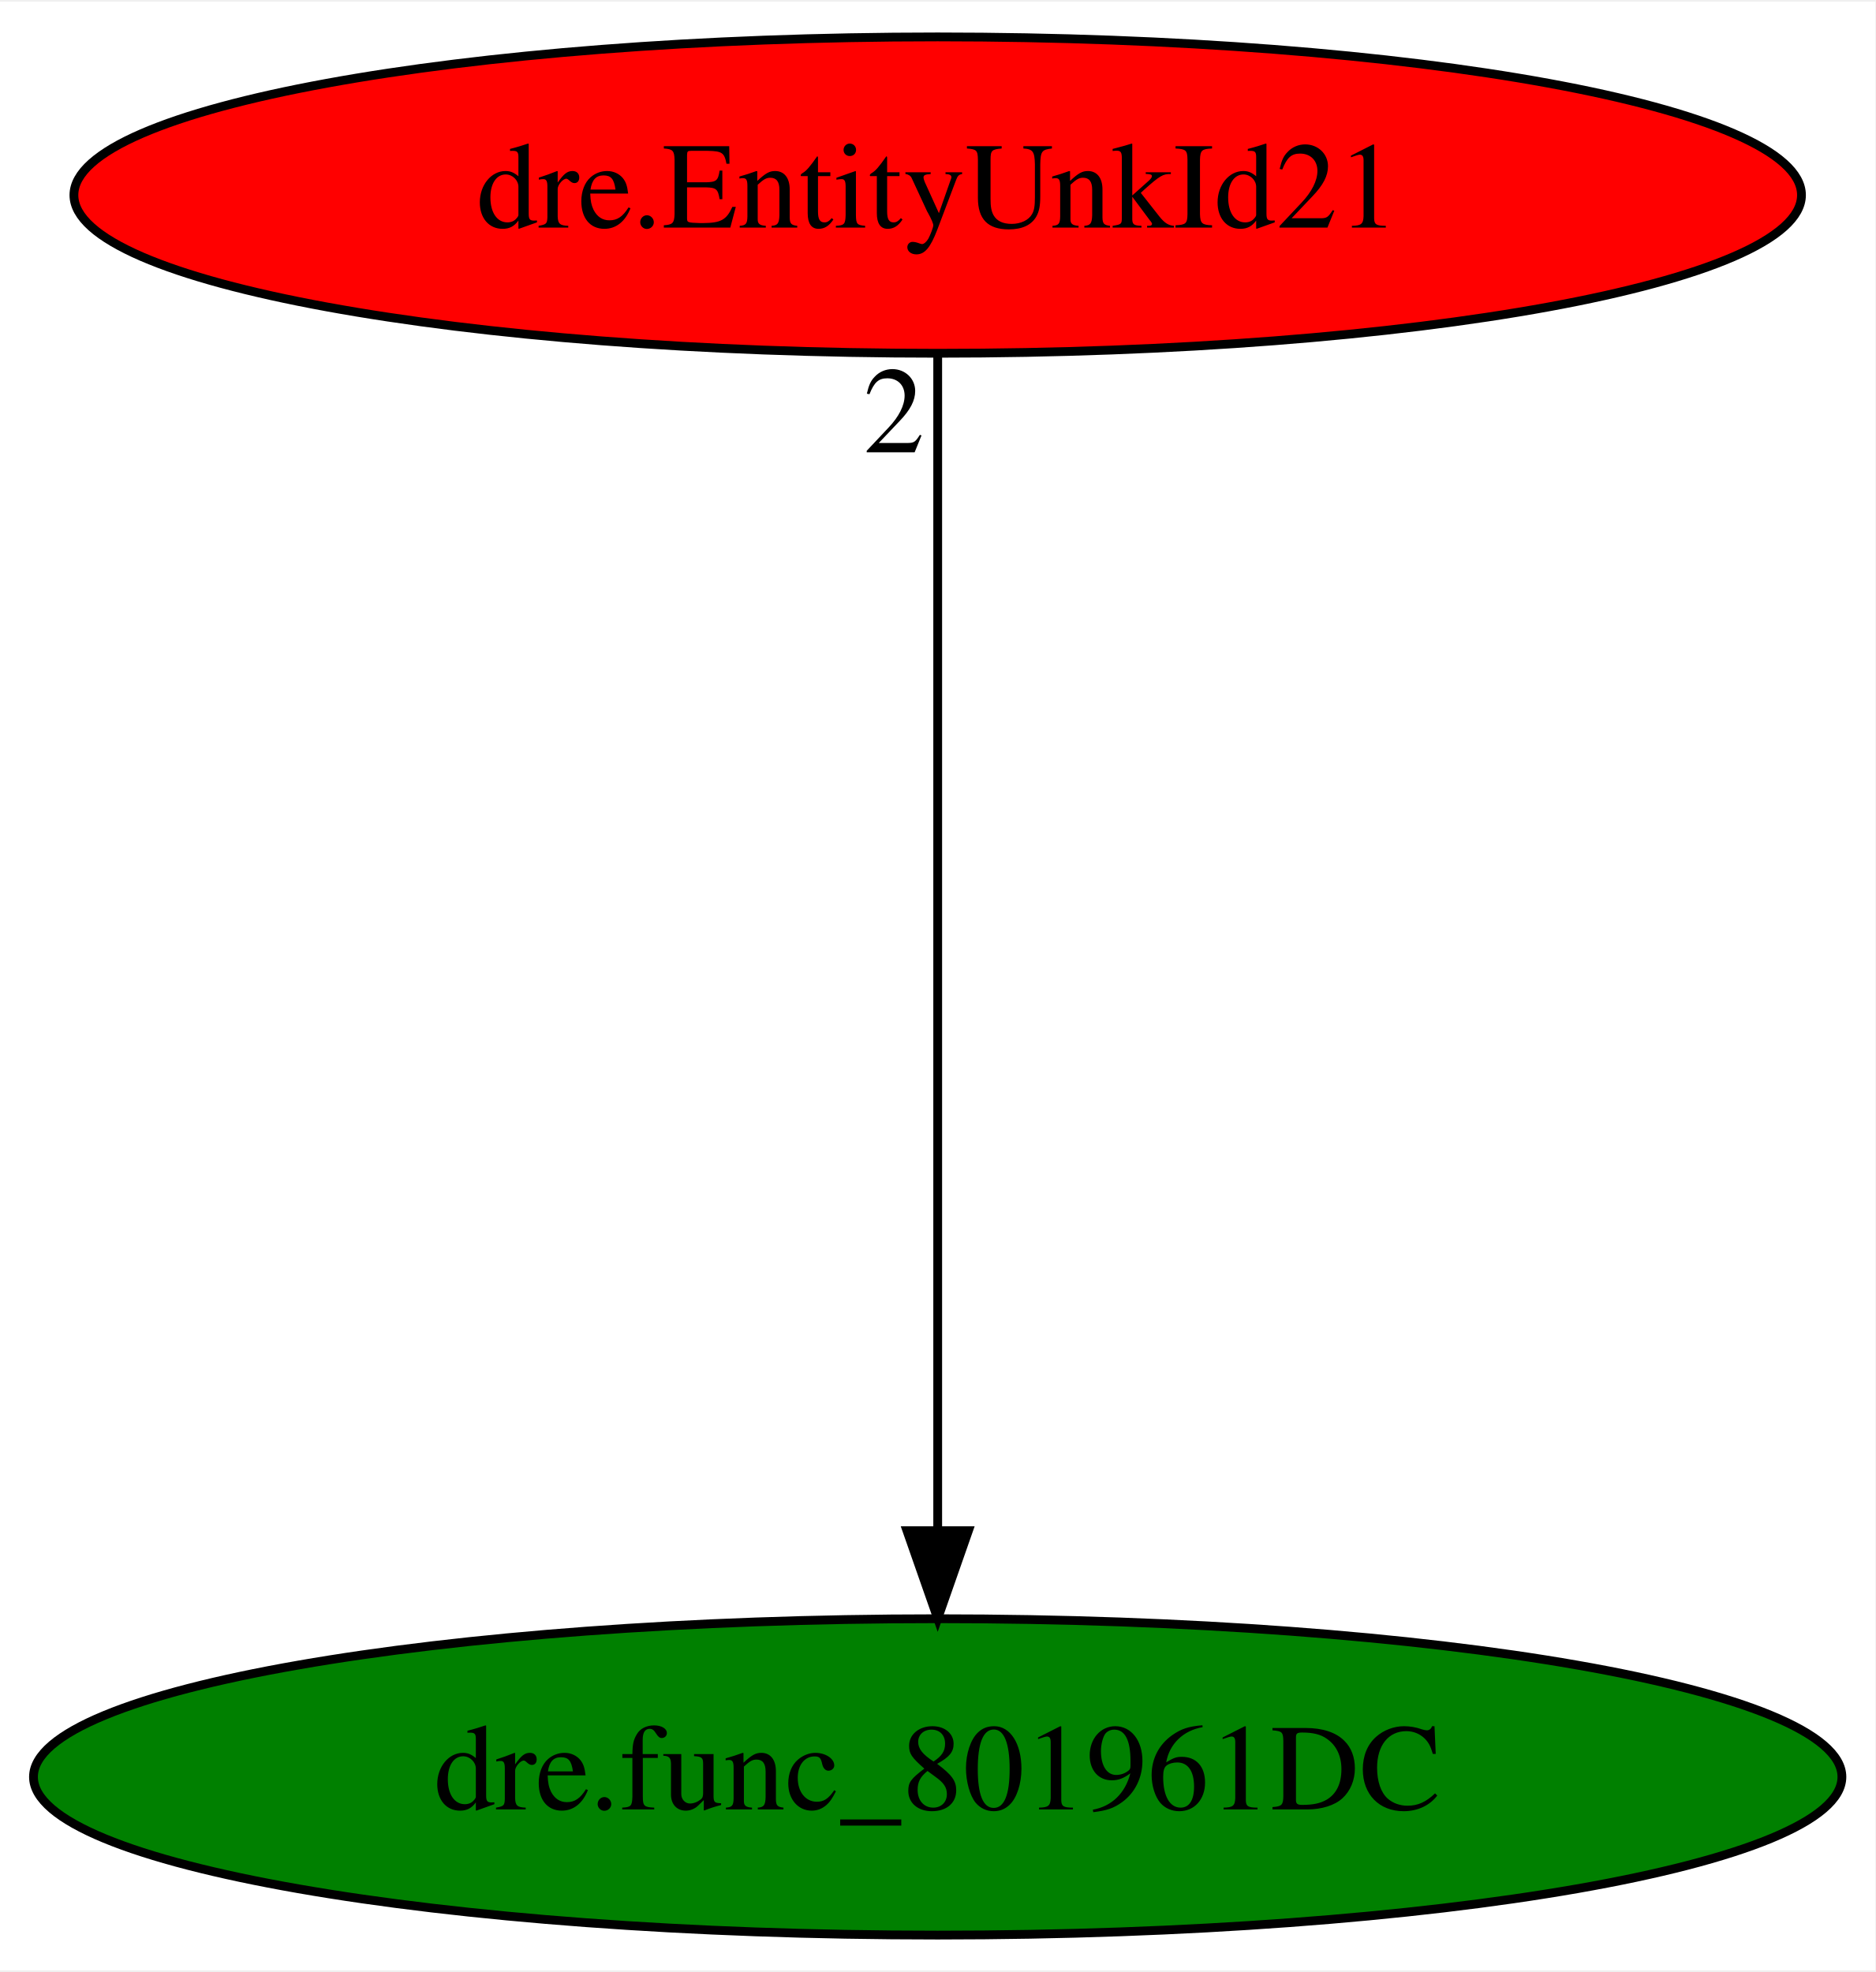
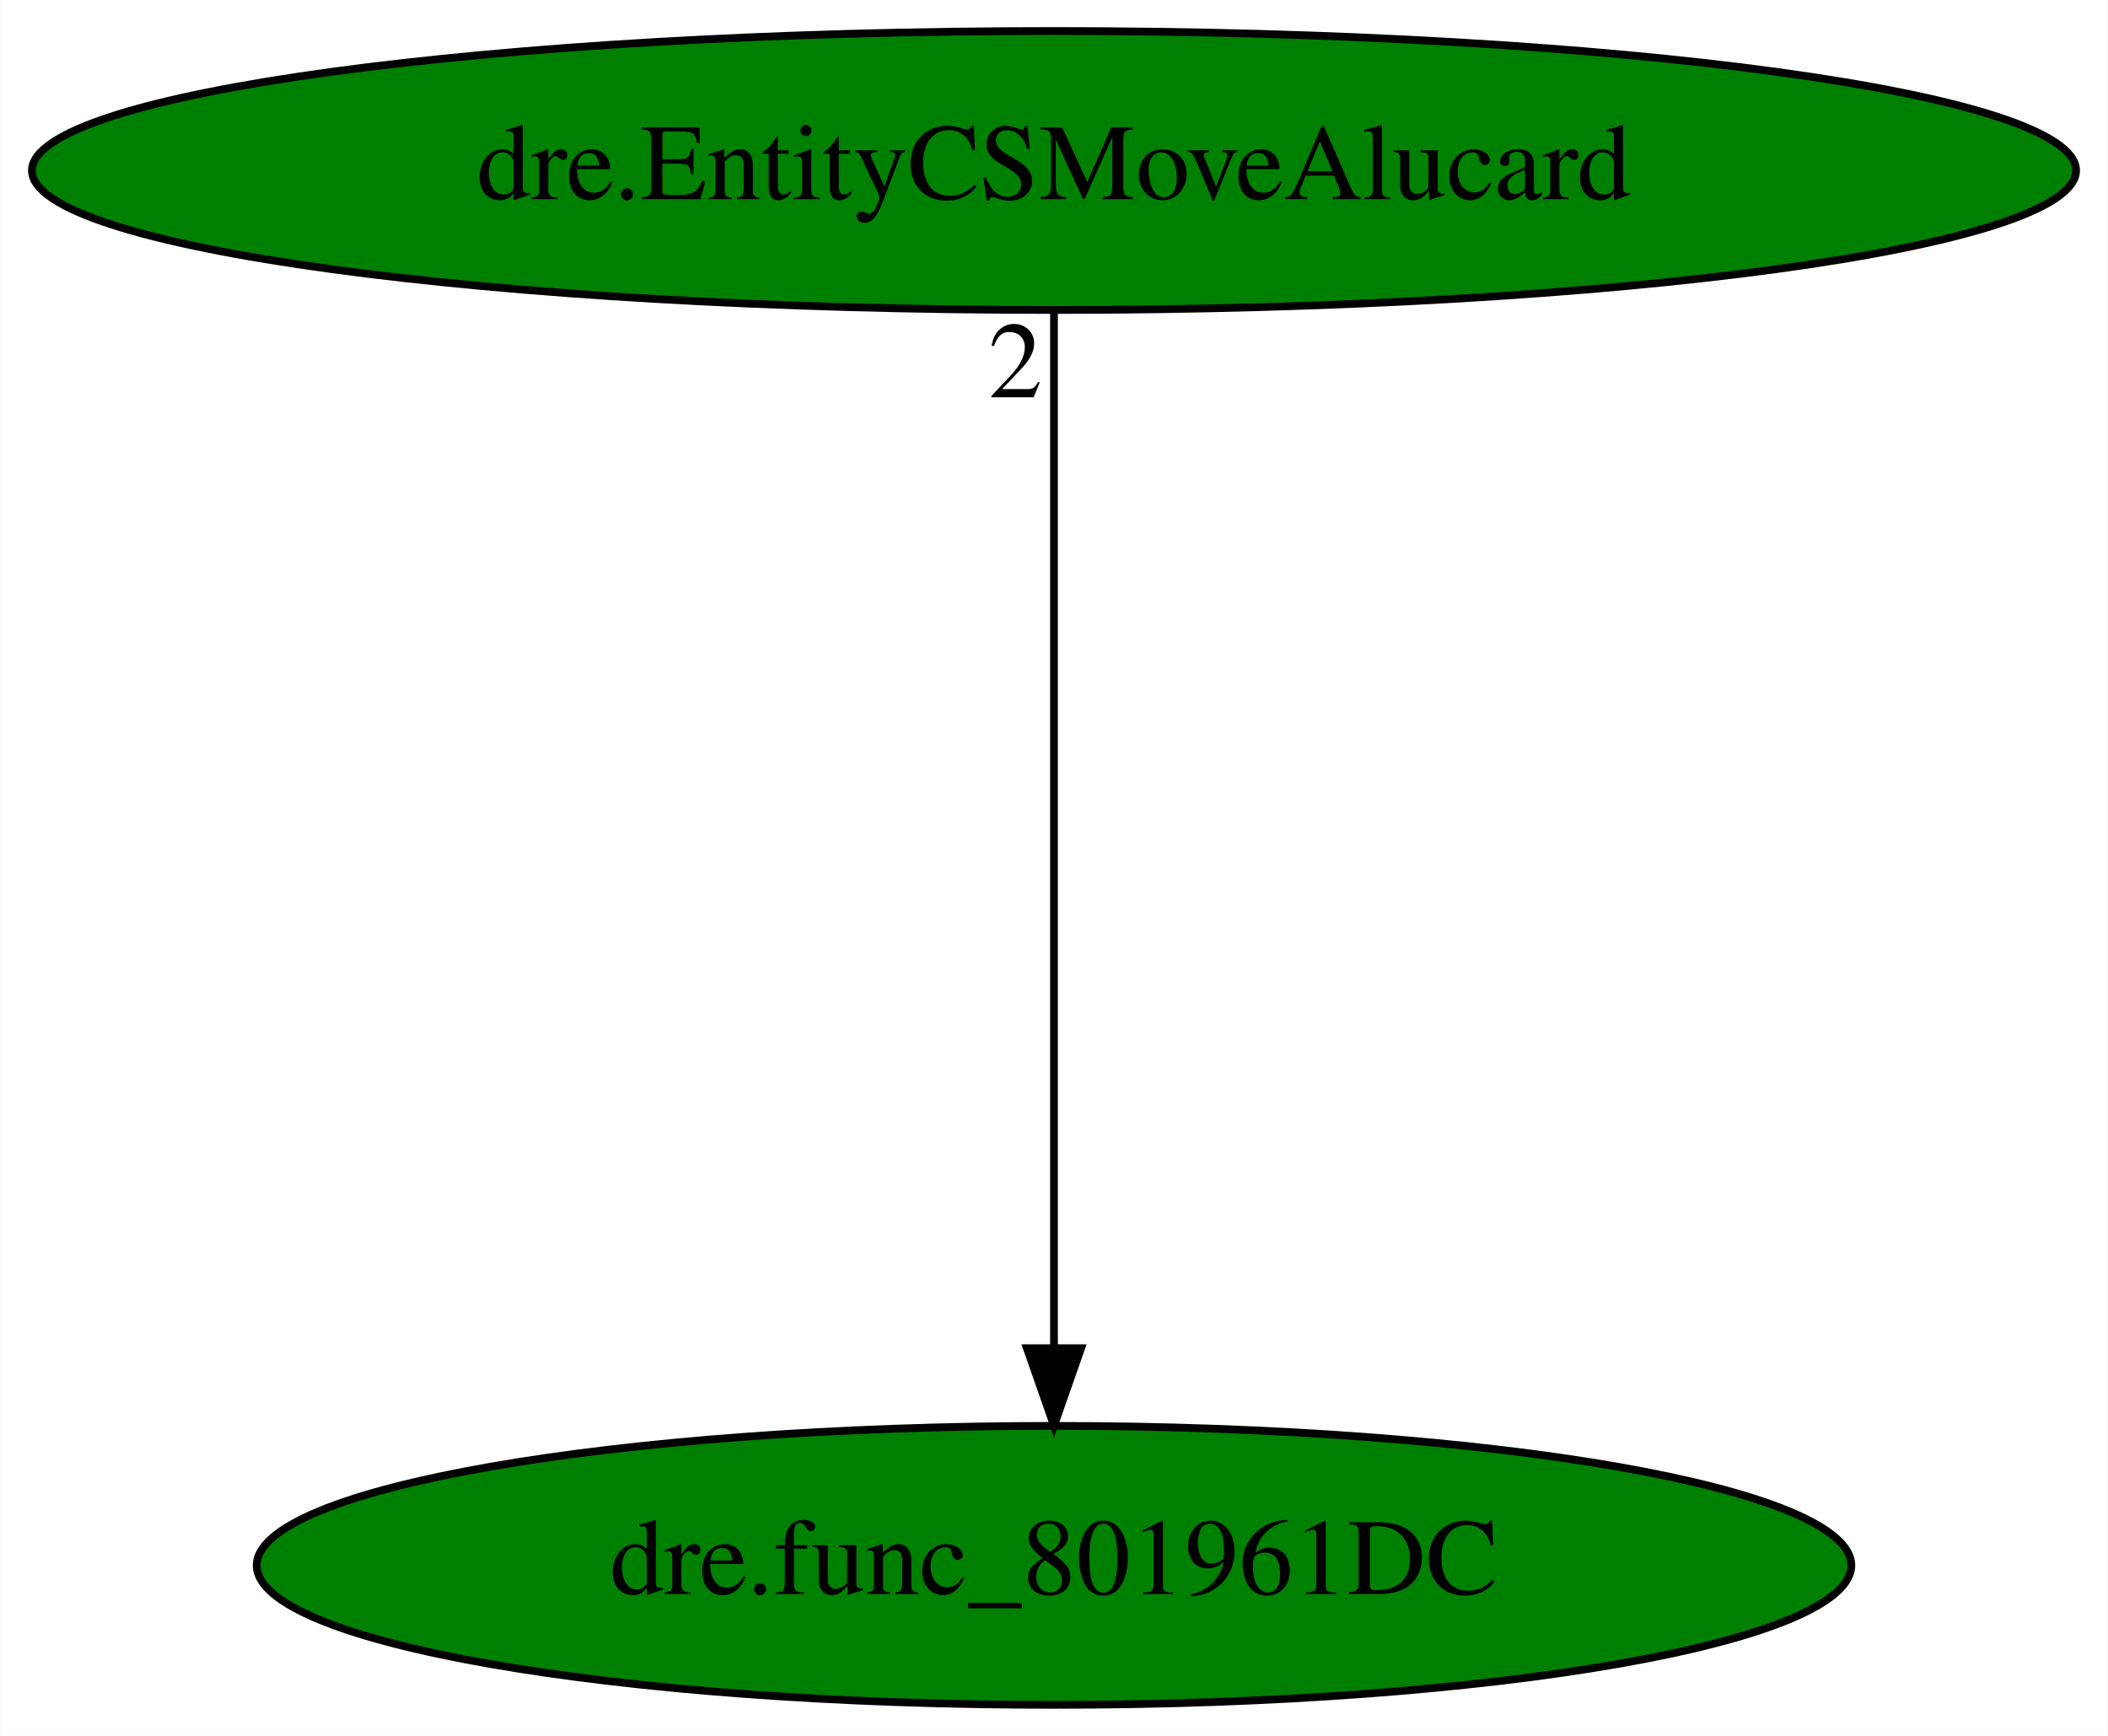
- <svg xmlns="http://www.w3.org/2000/svg" xmlns:xlink="http://www.w3.org/1999/xlink" width="213pt" height="224pt" viewBox="0.00 0.00 213.38 224.00">
+ <svg xmlns="http://www.w3.org/2000/svg" xmlns:xlink="http://www.w3.org/1999/xlink" width="272pt" height="224pt" viewBox="0.00 0.00 271.88 224.00">
  <g id="graph0" class="graph" transform="scale(1 1) rotate(0) translate(4 220)">
-     <polygon fill="white" stroke="transparent" points="-4,4 -4,-220 209.38,-220 209.38,4 -4,4" />
+     <polygon fill="white" stroke="transparent" points="-4,4 -4,-220 267.88,-220 267.88,4 -4,4" />
    <g id="node1" class="node">
-       <ellipse fill="green" stroke="black" cx="102.69" cy="-18" rx="102.88" ry="18" />
-       <text text-anchor="middle" x="102.69" y="-14.3" font-family="Times,serif" font-size="14.00">dre.func_801961DC</text>
+       <ellipse fill="green" stroke="black" cx="131.94" cy="-18" rx="102.88" ry="18" />
+       <text text-anchor="middle" x="131.94" y="-14.3" font-family="Times,serif" font-size="14.00">dre.func_801961DC</text>
    </g>
    <g id="node2" class="node">
      <g id="a_node2">
-         <a xlink:href="dre.EntityUnkId21.svg" xlink:title="dre.EntityUnkId21">
-           <ellipse fill="red" stroke="black" cx="102.69" cy="-198" rx="98.28" ry="18" />
-           <text text-anchor="middle" x="102.69" y="-194.3" font-family="Times,serif" font-size="14.00">dre.EntityUnkId21</text>
+         <a xlink:href="dre.EntityCSMoveAlucard.svg" xlink:title="dre.EntityCSMoveAlucard">
+           <ellipse fill="green" stroke="black" cx="131.94" cy="-198" rx="131.88" ry="18" />
+           <text text-anchor="middle" x="131.94" y="-194.3" font-family="Times,serif" font-size="14.00">dre.EntityCSMoveAlucard</text>
        </a>
      </g>
    </g>
    <g id="edge1" class="edge">
-       <path fill="none" stroke="black" d="M102.69,-179.93C102.69,-148.97 102.69,-83.3 102.69,-46.13" />
-       <polygon fill="black" stroke="black" points="106.19,-46.02 102.69,-36.02 99.19,-46.02 106.19,-46.02" />
-       <text text-anchor="middle" x="97.69" y="-168.73" font-family="Times,serif" font-size="14.00">2</text>
+       <path fill="none" stroke="black" d="M131.94,-179.93C131.94,-148.97 131.94,-83.3 131.94,-46.13" />
+       <polygon fill="black" stroke="black" points="135.44,-46.02 131.94,-36.02 128.44,-46.02 135.44,-46.02" />
+       <text text-anchor="middle" x="126.94" y="-168.73" font-family="Times,serif" font-size="14.00">2</text>
    </g>
  </g>
</svg>
